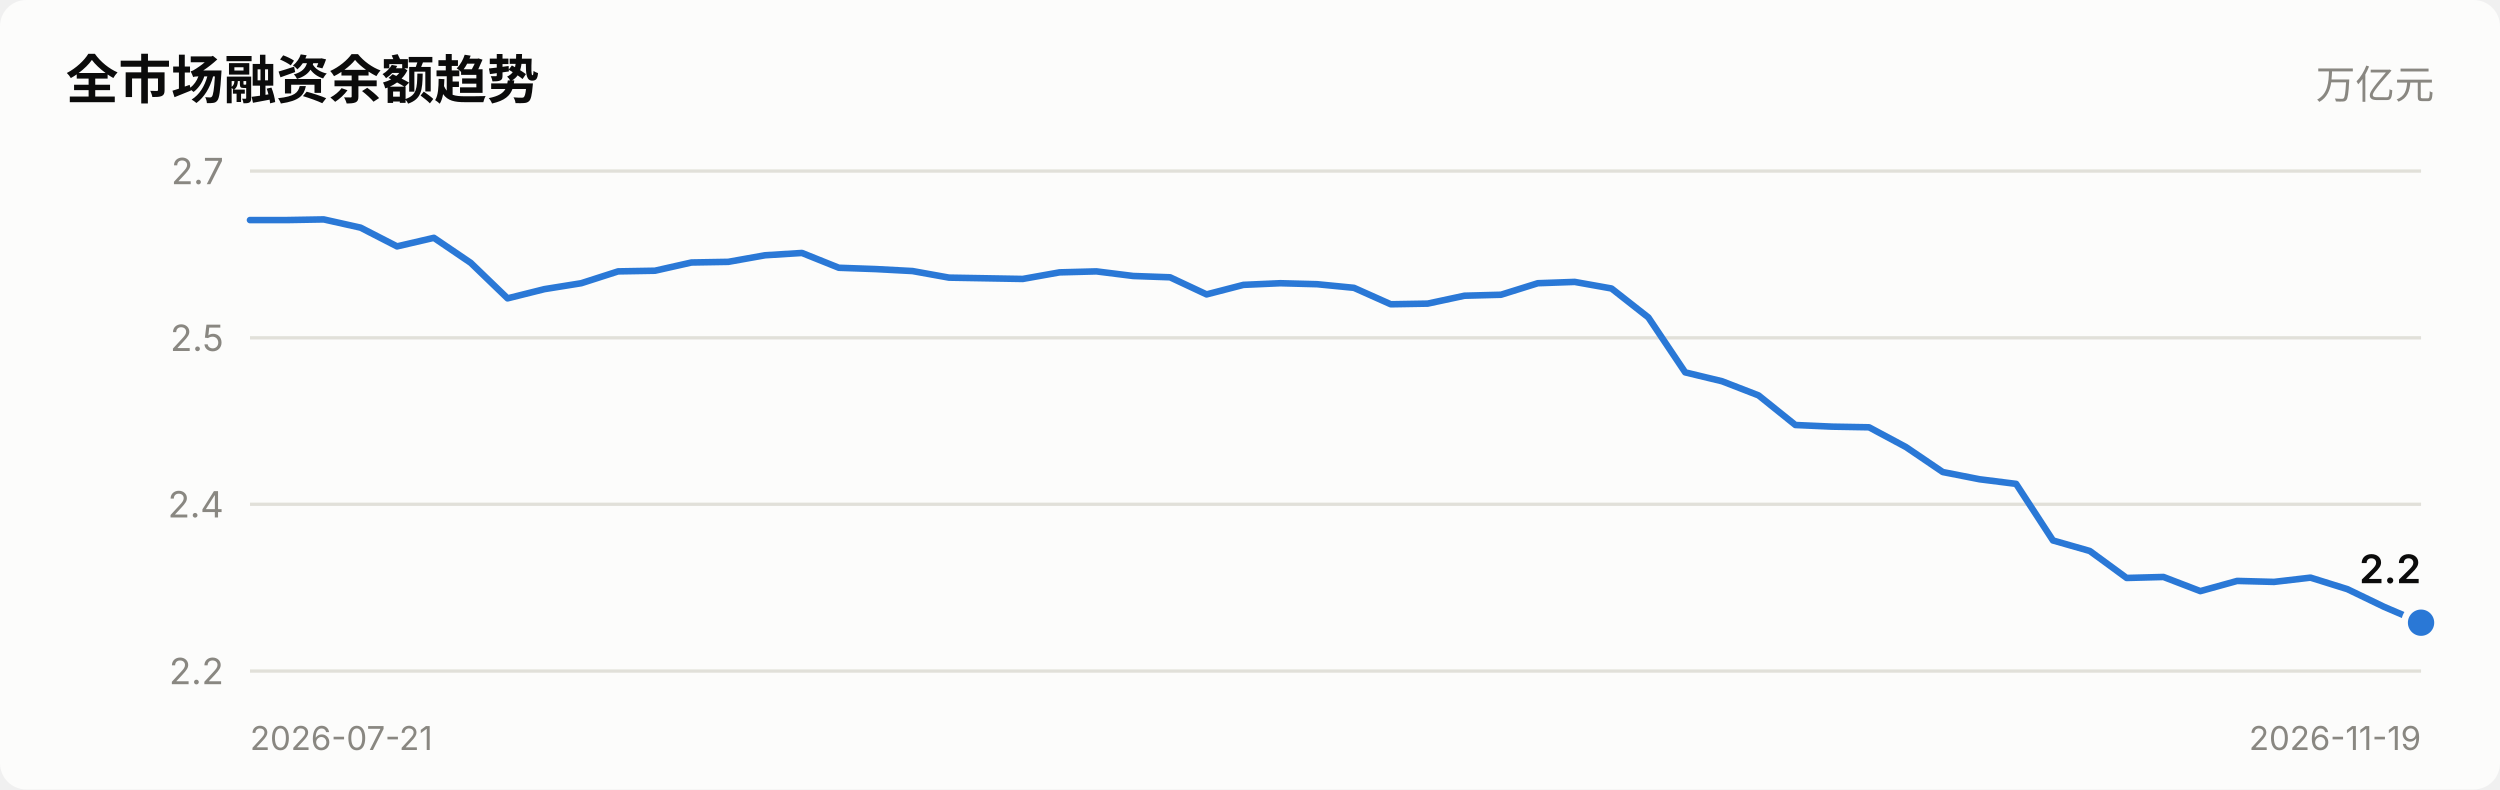
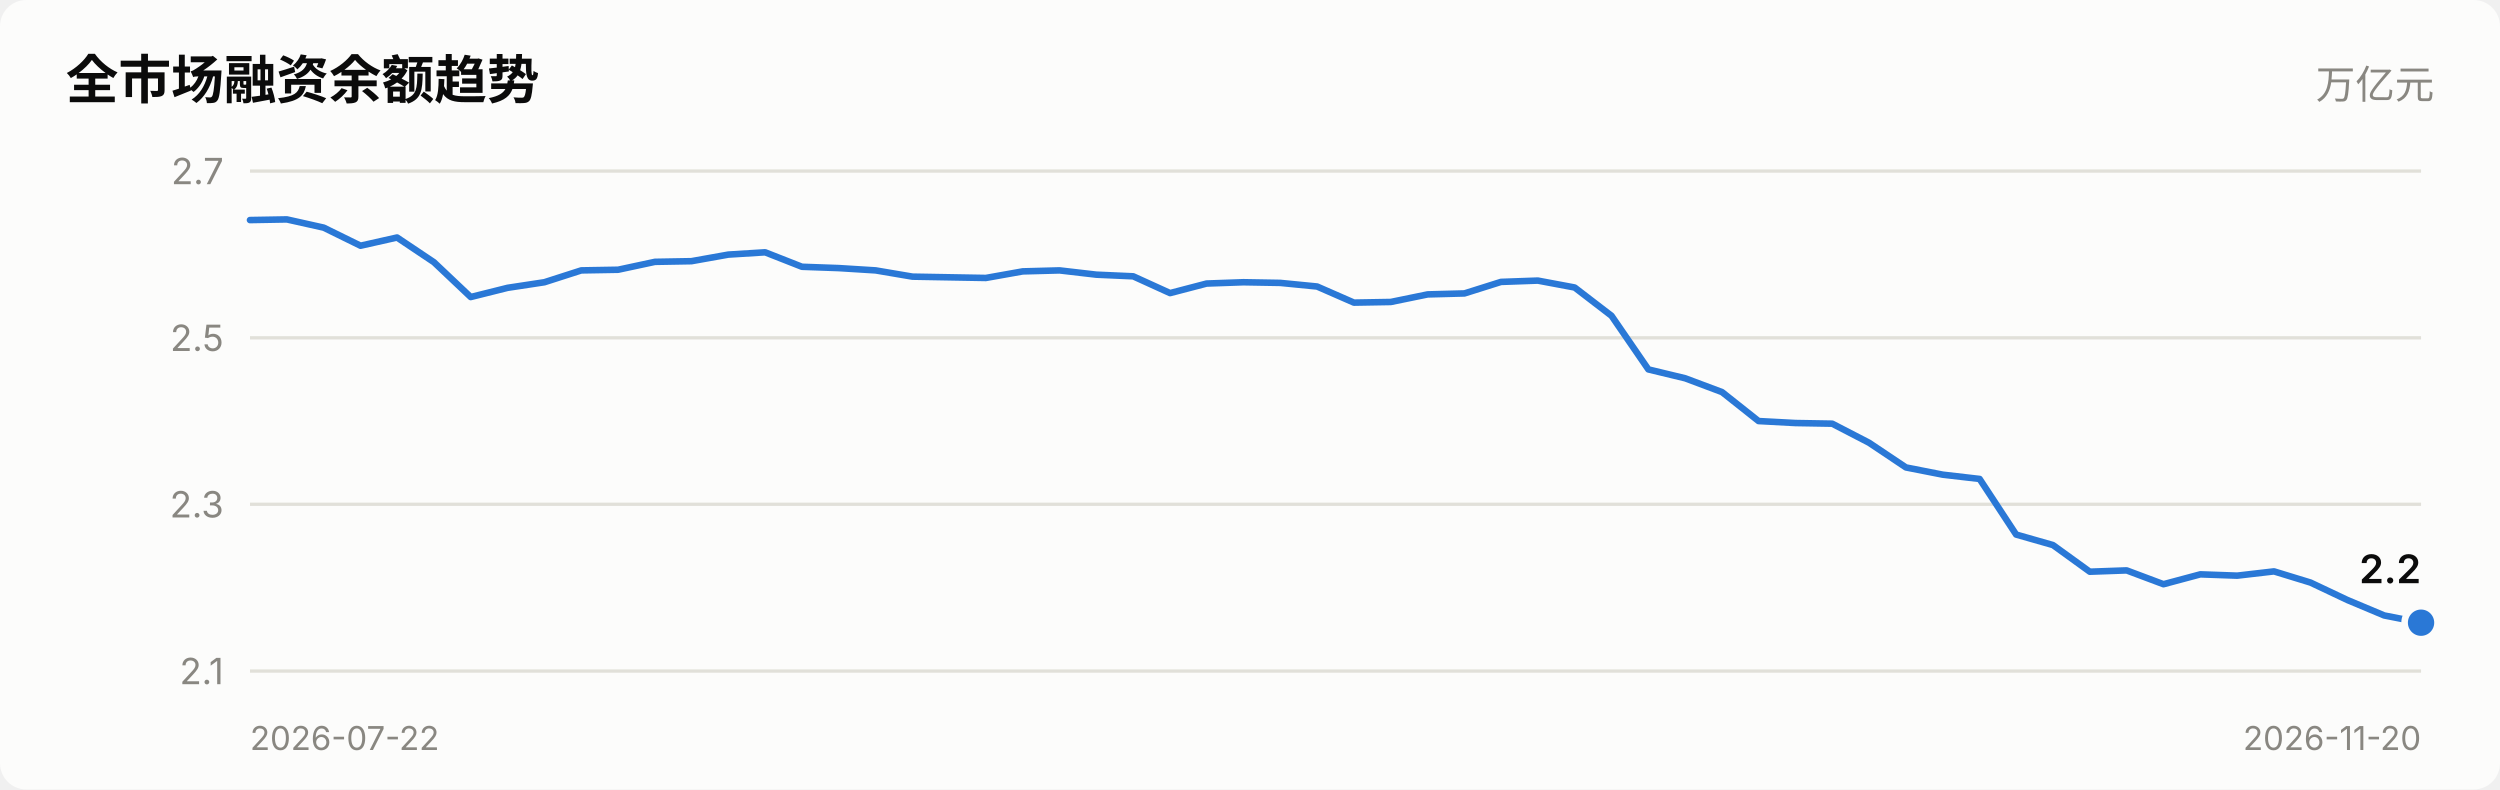
<svg xmlns="http://www.w3.org/2000/svg" viewBox="0 0 760 240" width="760" role="img">
  <style>
    text { font-family: system-ui, -apple-system, "Segoe UI", "PingFang SC",
           "Microsoft YaHei", sans-serif; fill: #0b0b0b; }
    .sec { fill: #52514e; } .mut { fill: #898781; }
    .grid { stroke: #e1e0d9; stroke-width: 1; }
    .axis { stroke: #c3c2b7; stroke-width: 1; }
    .inflow { fill: #e34948; } .outflow { fill: #2a78d6; }
    .neutral { fill: #f0efec; }
    .line { stroke: #2a78d6; stroke-width: 2; fill: none;
            stroke-linejoin: round; stroke-linecap: round; }
    .dot { fill: #2a78d6; stroke: #fcfcfb; stroke-width: 2; }
    .surface { fill: #fcfcfb; }
    @media (prefers-color-scheme: dark) {
      text { fill: #ffffff; }
      .sec { fill: #c3c2b7; } .mut { fill: #898781; }
      .grid { stroke: #2c2c2a; } .axis { stroke: #383835; }
      .inflow { fill: #e66767; } .outflow { fill: #3987e5; }
      .neutral { fill: #383835; }
      .line { stroke: #3987e5; }
      .dot { fill: #3987e5; stroke: #1a1a19; }
      .surface { fill: #1a1a19; }
    }
  </style>
  <rect x="0" y="0" width="760" height="240" class="surface" rx="8" />
  <text x="20" y="30" font-size="16" font-weight="600">全市场融资余额趋势</text>
  <text x="740" y="30" font-size="12" text-anchor="end" class="mut">万亿元</text>
  <line x1="76" y1="204.0" x2="736" y2="204.0" class="grid" />
-   <text x="68" y="208.0" font-size="11" text-anchor="end" class="mut">2.2</text>
+   <text x="68" y="208.0" font-size="11" text-anchor="end" class="mut">2.1</text>
  <line x1="76" y1="153.3" x2="736" y2="153.3" class="grid" />
-   <text x="68" y="157.3" font-size="11" text-anchor="end" class="mut">2.4</text>
+   <text x="68" y="157.3" font-size="11" text-anchor="end" class="mut">2.3</text>
  <line x1="76" y1="102.7" x2="736" y2="102.7" class="grid" />
  <text x="68" y="106.7" font-size="11" text-anchor="end" class="mut">2.5</text>
  <line x1="76" y1="52.0" x2="736" y2="52.0" class="grid" />
  <text x="68" y="56.0" font-size="11" text-anchor="end" class="mut">2.7</text>
-   <polyline points="76.0,66.9 87.2,66.9 98.4,66.7 109.6,69.2 120.7,74.9 131.9,72.3 143.1,79.9 154.3,90.7 165.5,87.9 176.7,86.1 187.9,82.5 199.1,82.3 210.2,79.8 221.4,79.6 232.6,77.6 243.8,76.9 255.0,81.4 266.2,81.8 277.4,82.4 288.5,84.4 299.7,84.6 310.9,84.8 322.1,82.8 333.3,82.5 344.5,83.9 355.7,84.3 366.8,89.5 378.0,86.6 389.2,86.1 400.4,86.4 411.6,87.5 422.8,92.5 434.0,92.3 445.2,89.9 456.3,89.6 467.5,86.1 478.7,85.7 489.9,87.7 501.1,96.5 512.3,113.2 523.5,115.9 534.6,120.2 545.8,129.2 557.0,129.7 568.2,129.9 579.4,135.9 590.6,143.5 601.8,145.7 612.9,147.1 624.1,164.3 635.3,167.5 646.5,175.7 657.7,175.4 668.9,179.7 680.1,176.6 691.3,176.9 702.4,175.6 713.6,179.1 724.8,184.5 736.0,189.3" class="line" />
+   <polyline points="76.0,66.9 87.2,66.7 98.4,69.2 109.6,74.7 120.7,72.2 131.9,79.7 143.1,90.3 154.3,87.5 165.5,85.8 176.7,82.2 187.9,82.0 199.1,79.6 210.2,79.4 221.4,77.4 232.6,76.7 243.8,81.1 255.0,81.5 266.2,82.2 277.4,84.1 288.5,84.3 299.7,84.5 310.9,82.5 322.1,82.2 333.3,83.5 344.5,84.0 355.7,89.1 366.8,86.2 378.0,85.8 389.2,86.0 400.4,87.1 411.6,92.0 422.8,91.8 434.0,89.5 445.2,89.2 456.3,85.7 467.5,85.3 478.7,87.4 489.9,96.0 501.1,112.3 512.3,115.0 523.5,119.2 534.6,128.0 545.8,128.6 557.0,128.8 568.2,134.6 579.4,142.1 590.6,144.3 601.8,145.6 612.9,162.5 624.1,165.7 635.3,173.8 646.5,173.4 657.7,177.6 668.9,174.6 680.1,175.0 691.3,173.7 702.4,177.1 713.6,182.4 724.8,187.1 736.0,189.3" class="line" />
  <circle cx="736.0" cy="189.3" r="5" class="dot" />
  <text x="736.0" y="177.3" font-size="12" font-weight="600" text-anchor="end">2.2</text>
-   <text x="76" y="228" font-size="10" class="mut">2026-07-21</text>
-   <text x="736" y="228" font-size="10" text-anchor="end" class="mut">2026-11-19</text>
+   <text x="76" y="228" font-size="10" class="mut">2026-07-22</text>
+   <text x="736" y="228" font-size="10" text-anchor="end" class="mut">2026-11-20</text>
</svg>
